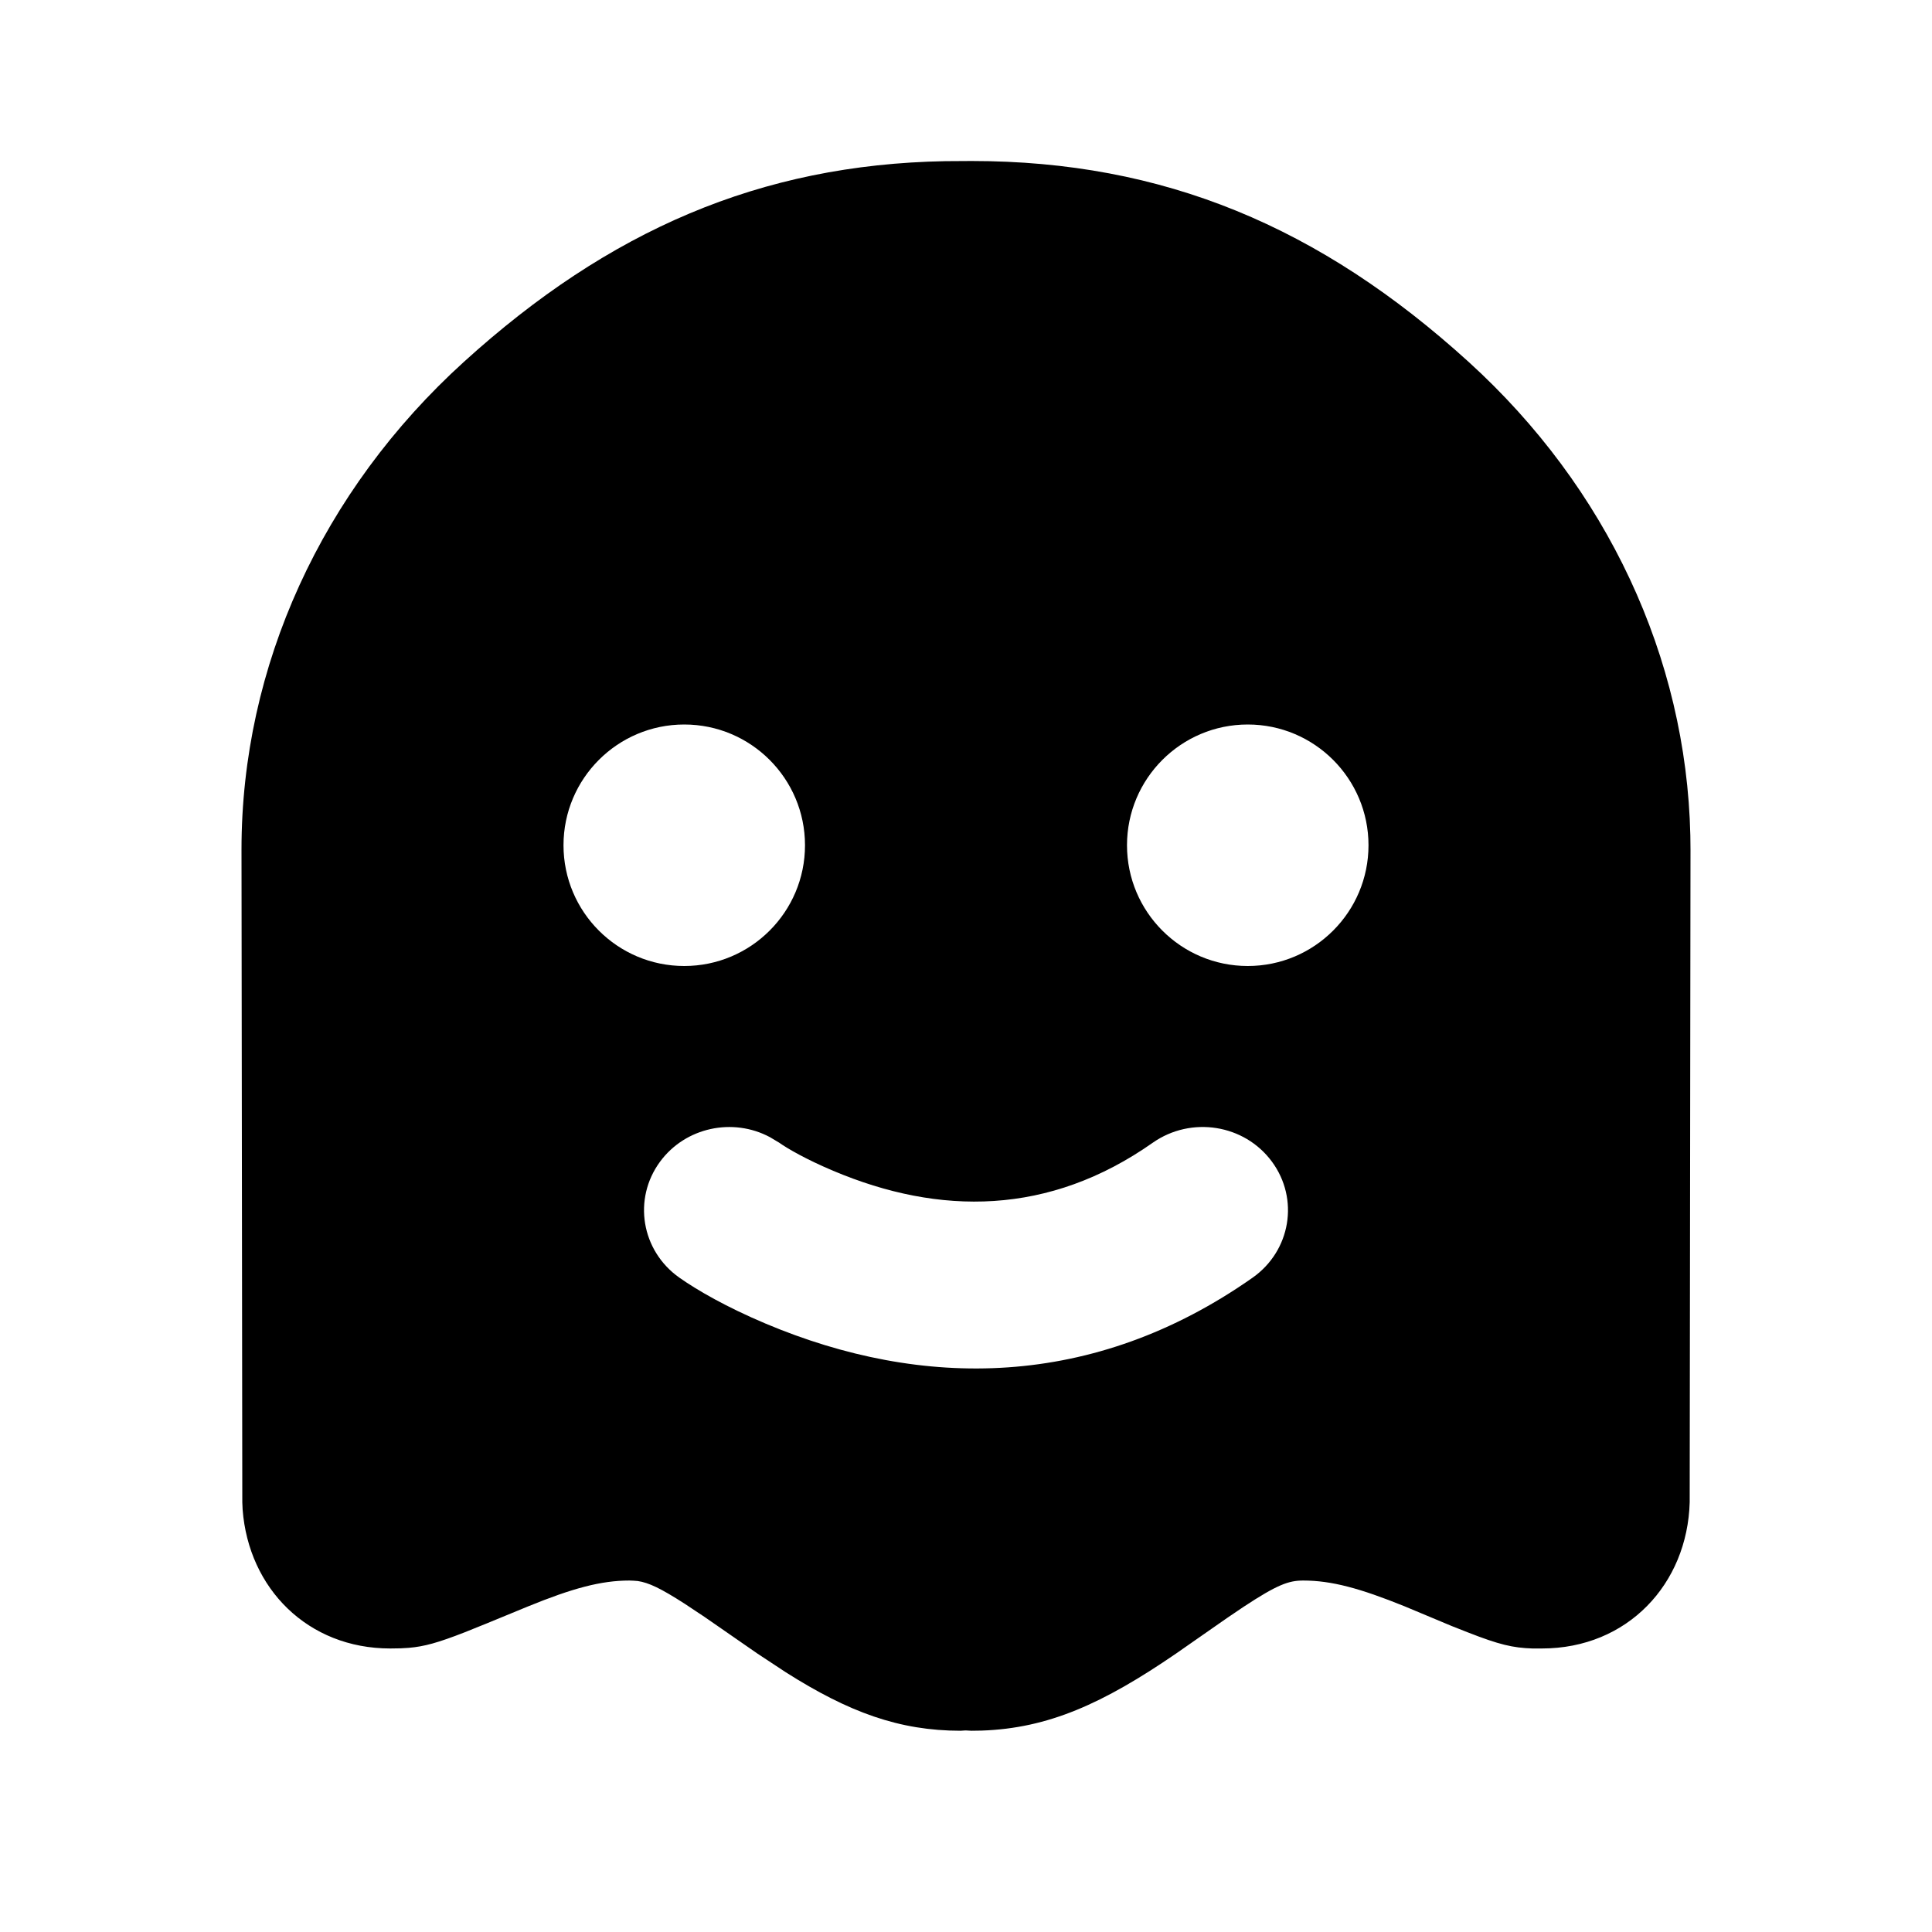
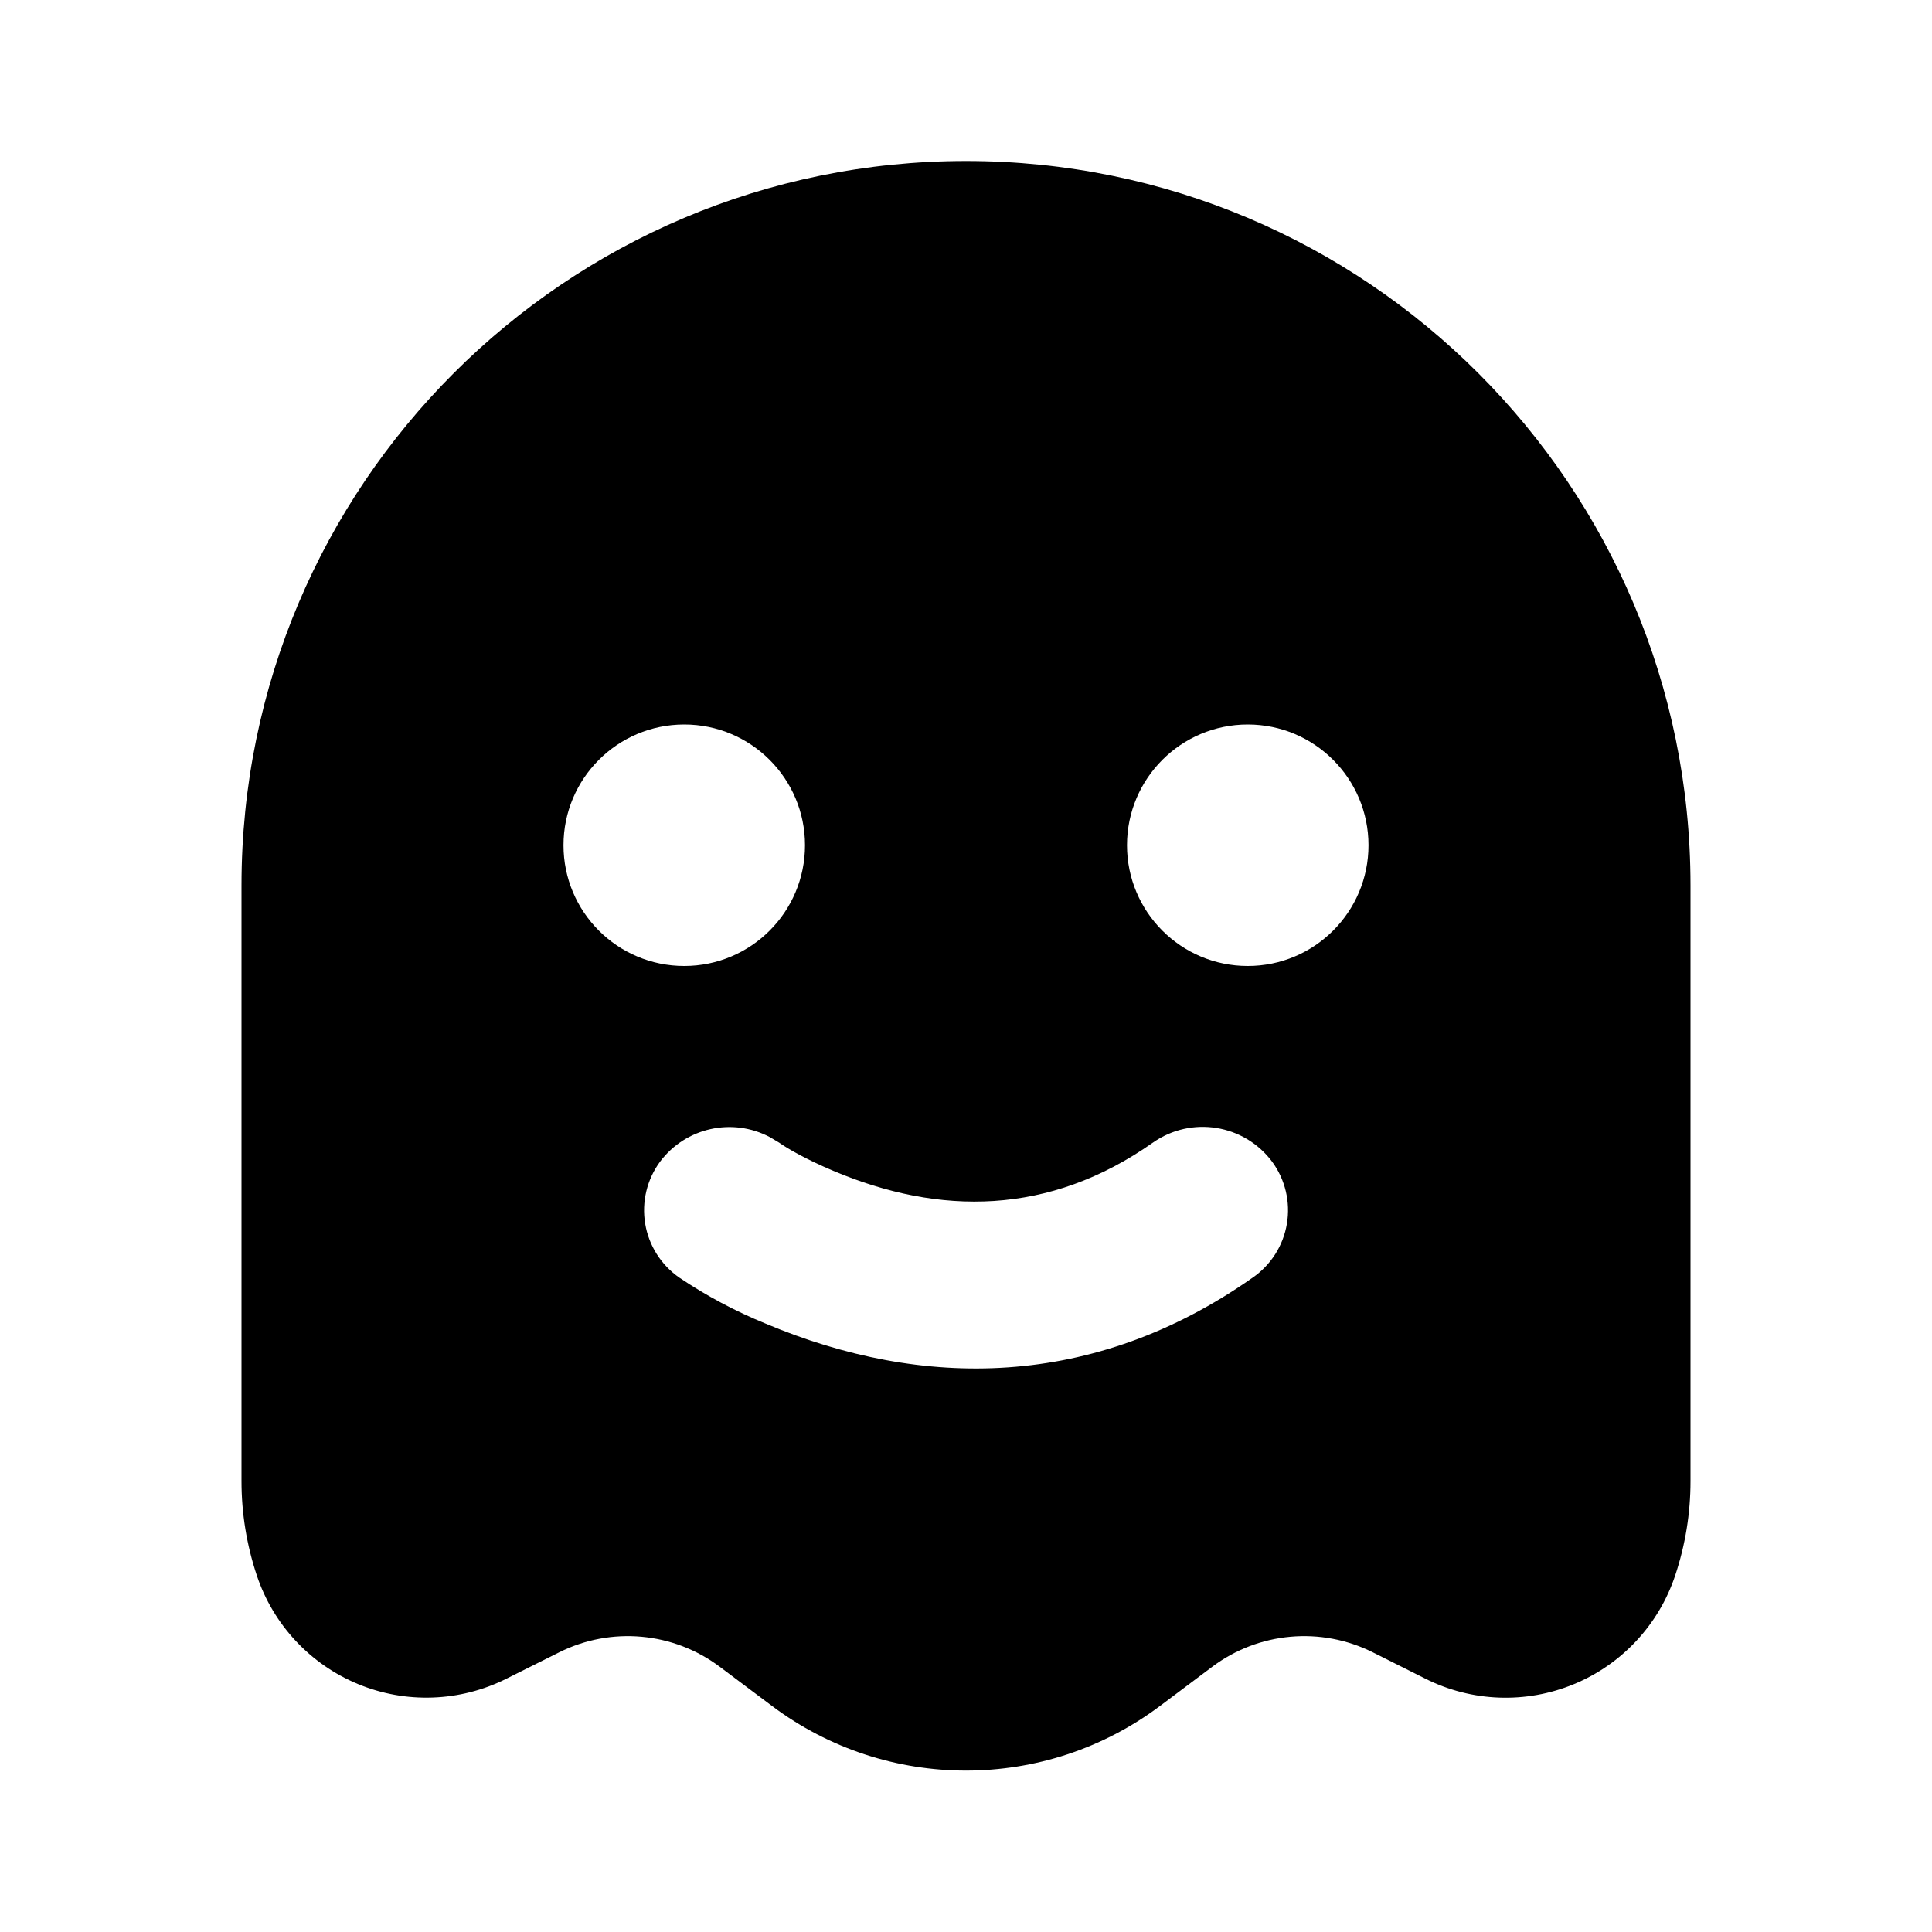
- <svg xmlns="http://www.w3.org/2000/svg" width="12" height="12" viewBox="0 0 12 12" fill="none">
-   <path d="M6.034 1C7.227 1 8.199 1.409 9.121 2.247C9.981 3.028 10.474 4.083 10.499 5.189L10.5 5.276L10.495 9.331C10.481 9.838 10.109 10.239 9.577 10.239L9.518 10.239C9.396 10.235 9.311 10.215 9.117 10.139L9.018 10.1L8.724 9.977C8.447 9.865 8.27 9.817 8.095 9.817C8.004 9.817 7.934 9.842 7.723 9.981L7.621 10.05L7.304 10.271C6.85 10.582 6.511 10.735 6.097 10.749L6.034 10.75L5.997 10.748L5.967 10.75C5.585 10.75 5.272 10.635 4.881 10.387L4.705 10.271L4.376 10.043L4.251 9.96C4.103 9.865 4.029 9.83 3.961 9.82L3.935 9.818L3.909 9.817C3.733 9.817 3.556 9.865 3.279 9.978L3.024 10.083L2.885 10.139C2.721 10.203 2.635 10.227 2.539 10.235L2.489 10.238L2.424 10.239C1.911 10.239 1.544 9.866 1.507 9.376L1.505 9.331L1.5 5.276C1.5 4.139 1.998 3.049 2.882 2.247C3.781 1.431 4.722 1.022 5.871 1.001L6.034 1ZM4.782 7.063C4.552 6.94 4.258 7.001 4.1 7.215C3.929 7.447 3.983 7.769 4.22 7.936C4.331 8.014 4.513 8.119 4.755 8.221C5.728 8.631 6.791 8.631 7.78 7.936C8.017 7.769 8.071 7.447 7.9 7.215C7.729 6.983 7.399 6.931 7.161 7.097C6.516 7.551 5.836 7.551 5.175 7.272C5.009 7.202 4.891 7.134 4.839 7.097L4.782 7.063ZM4.25 4.5C3.836 4.5 3.5 4.836 3.5 5.25C3.5 5.664 3.836 6 4.25 6C4.664 6 5 5.664 5 5.25C5 4.836 4.664 4.5 4.25 4.5ZM7.75 4.5C7.336 4.5 7 4.836 7 5.25C7 5.664 7.336 6 7.75 6C8.164 6 8.5 5.664 8.5 5.25C8.5 4.836 8.164 4.5 7.75 4.5Z" fill="currentColor" />
+ <svg xmlns="http://www.w3.org/2000/svg" width="12" height="12" fill="currentColor" viewBox="0 0 12 12">
+   <path fill-rule="evenodd" d="M6 1a4.5 4.5 0 0 0-4.5 4.5v3.7c0 .199.032.396.095.585a1.11 1.11 0 0 0 1.55.642l.328-.164a.952.952 0 0 1 .998.09l.324.243a2.009 2.009 0 0 0 2.41 0l.324-.243a.952.952 0 0 1 .998-.09l.327.164a1.11 1.11 0 0 0 1.551-.642c.063-.189.095-.386.095-.585V5.5A4.5 4.5 0 0 0 6 1ZM4.1 7.215a.538.538 0 0 1 .682-.152l.057.034c.052.037.17.105.336.175.661.279 1.341.279 1.986-.175a.538.538 0 0 1 .74.118.509.509 0 0 1-.121.721c-.989.695-2.052.695-3.025.285a2.97 2.97 0 0 1-.535-.285.509.509 0 0 1-.12-.721ZM3.5 5.25a.75.75 0 1 1 1.5 0 .75.75 0 0 1-1.5 0Zm3.5 0a.75.75 0 1 1 1.5 0 .75.75 0 0 1-1.5 0Z" clip-rule="evenodd" />
</svg>
